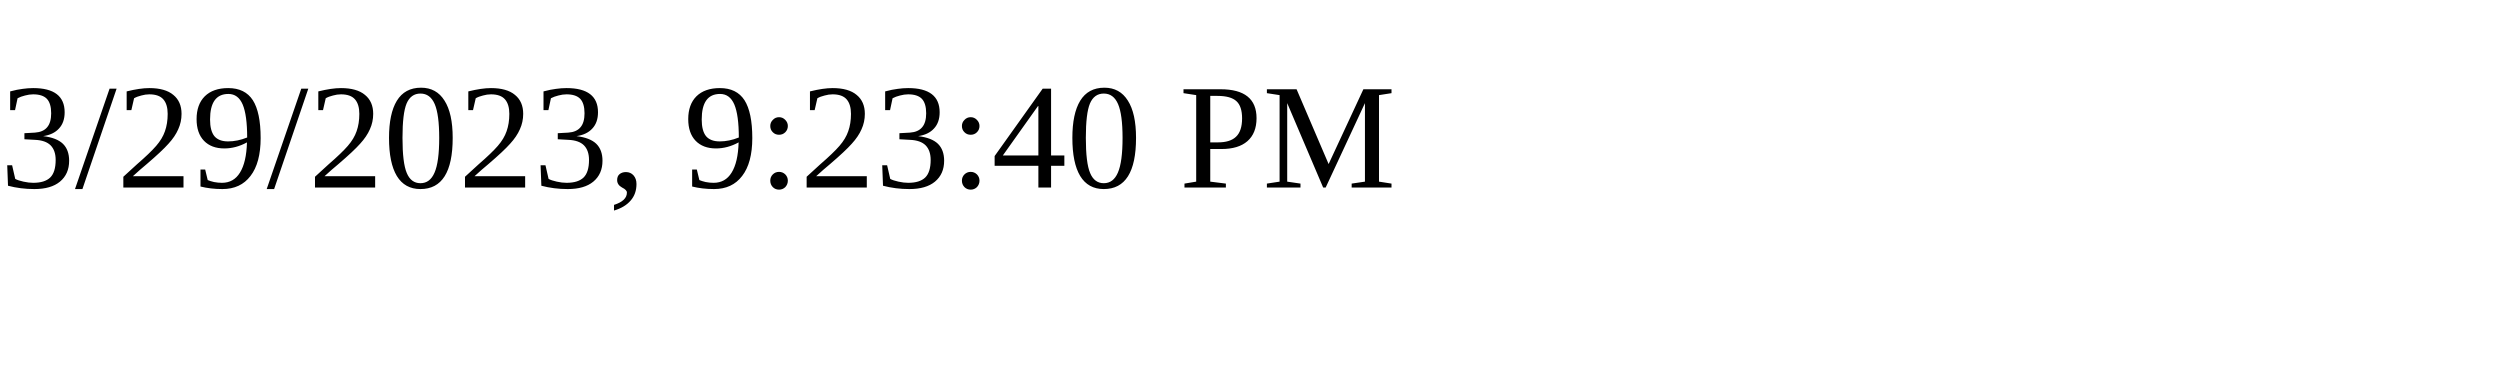
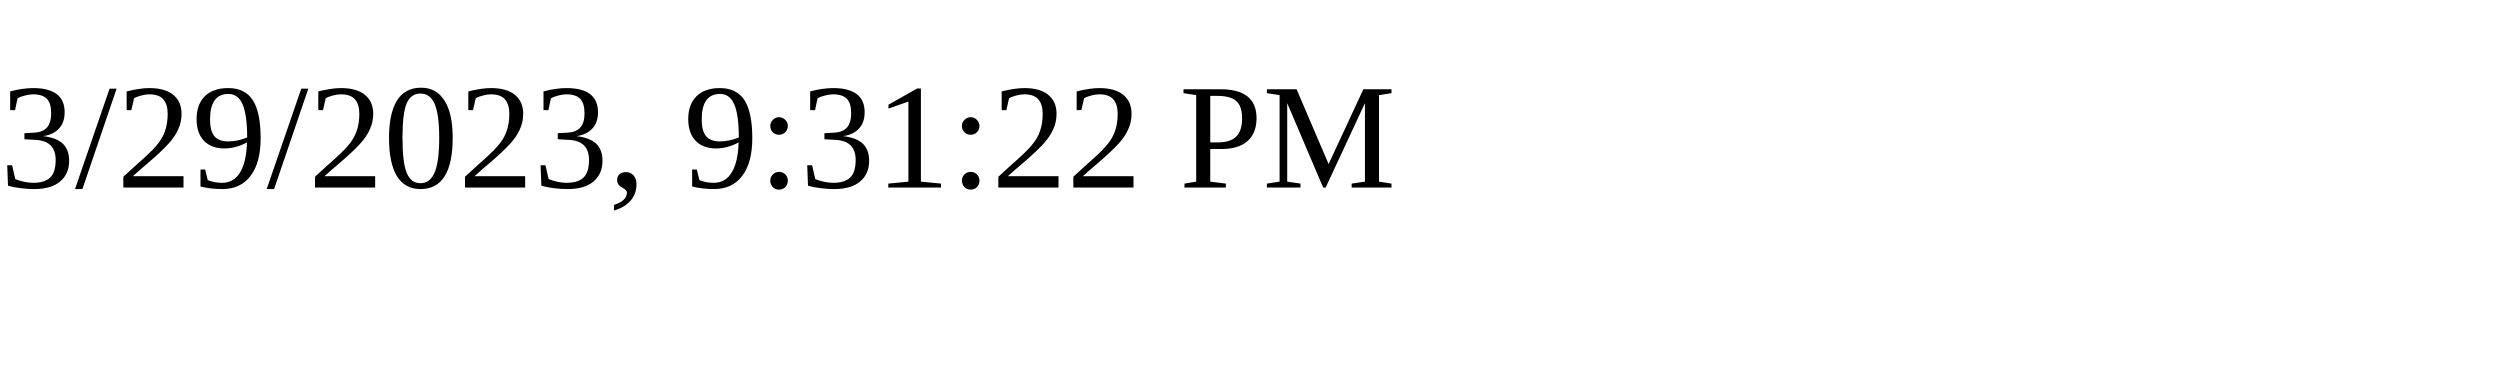
<svg xmlns="http://www.w3.org/2000/svg" height="30" width="200">
-   <text x="0" y="15">3/29/2023, 9:23:40 PM</text>
+   <text x="0" y="15">3/29/2023, 9:31:22 PM</text>
</svg>
